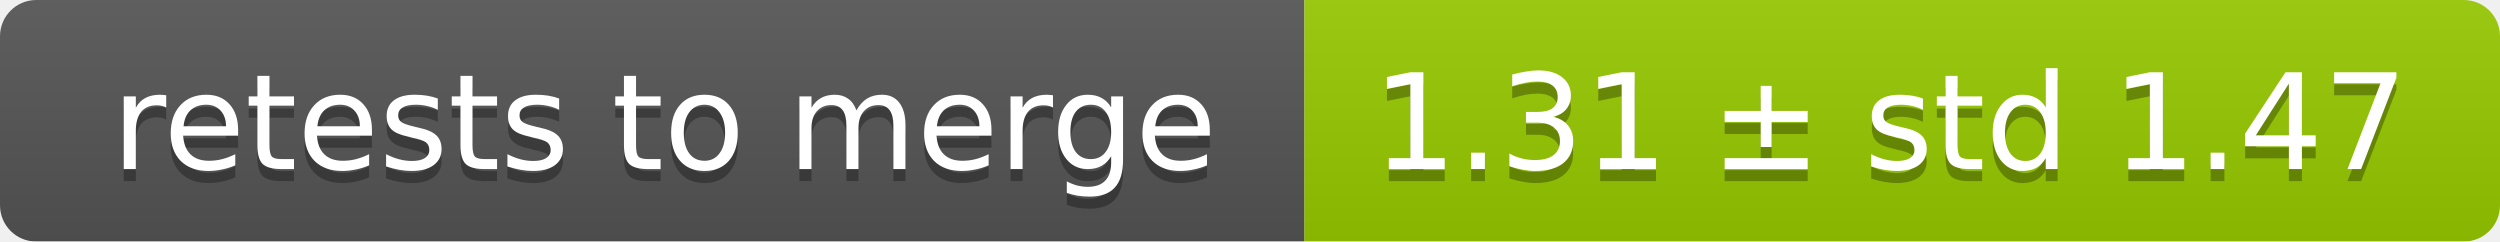
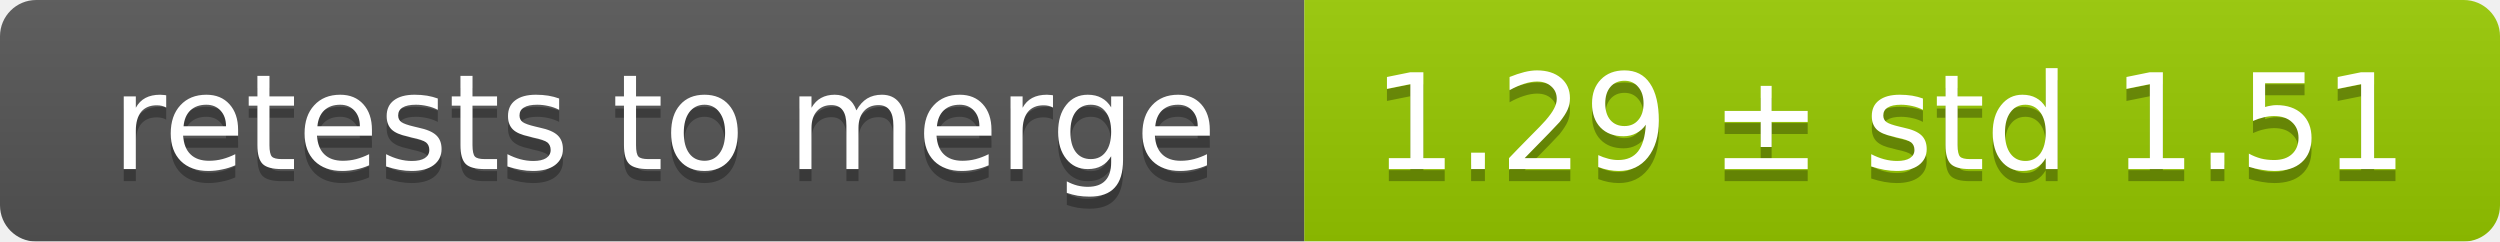
<svg xmlns="http://www.w3.org/2000/svg" width="207" height="20">
  <linearGradient id="smooth" x2="0" y2="100%">
    <stop offset="0" stop-color="#bbb" stop-opacity=".1" />
    <stop offset="1" stop-opacity=".1" />
  </linearGradient>
  <mask id="round">
    <rect width="207" height="20" rx="3" fill="#fff" />
  </mask>
  <g mask="url(#round)">
    <rect width="108" height="20" fill="#555" />
    <rect x="108" width="99" height="20" fill="#97ca00" />
    <rect width="207" height="20" fill="url(#smooth)" />
  </g>
  <g fill="#fff" text-anchor="middle" font-family="DejaVu Sans,Verdana,Geneva,sans-serif" font-size="11">
    <text x="55" y="15" fill="#010101" fill-opacity=".3">retests to merge</text>
    <text x="55" y="14">retests to merge</text>
-     <text x="156.5" y="15" fill="#010101" fill-opacity=".3">1.31 ± std 1.47</text>
-     <text x="156.5" y="14">1.31 ± std 1.47</text>
+     <text x="156.5" y="15" fill="#010101" fill-opacity=".3">1.29 ± std 1.51</text>
+     <text x="156.5" y="14">1.29 ± std 1.51</text>
  </g>
</svg>
